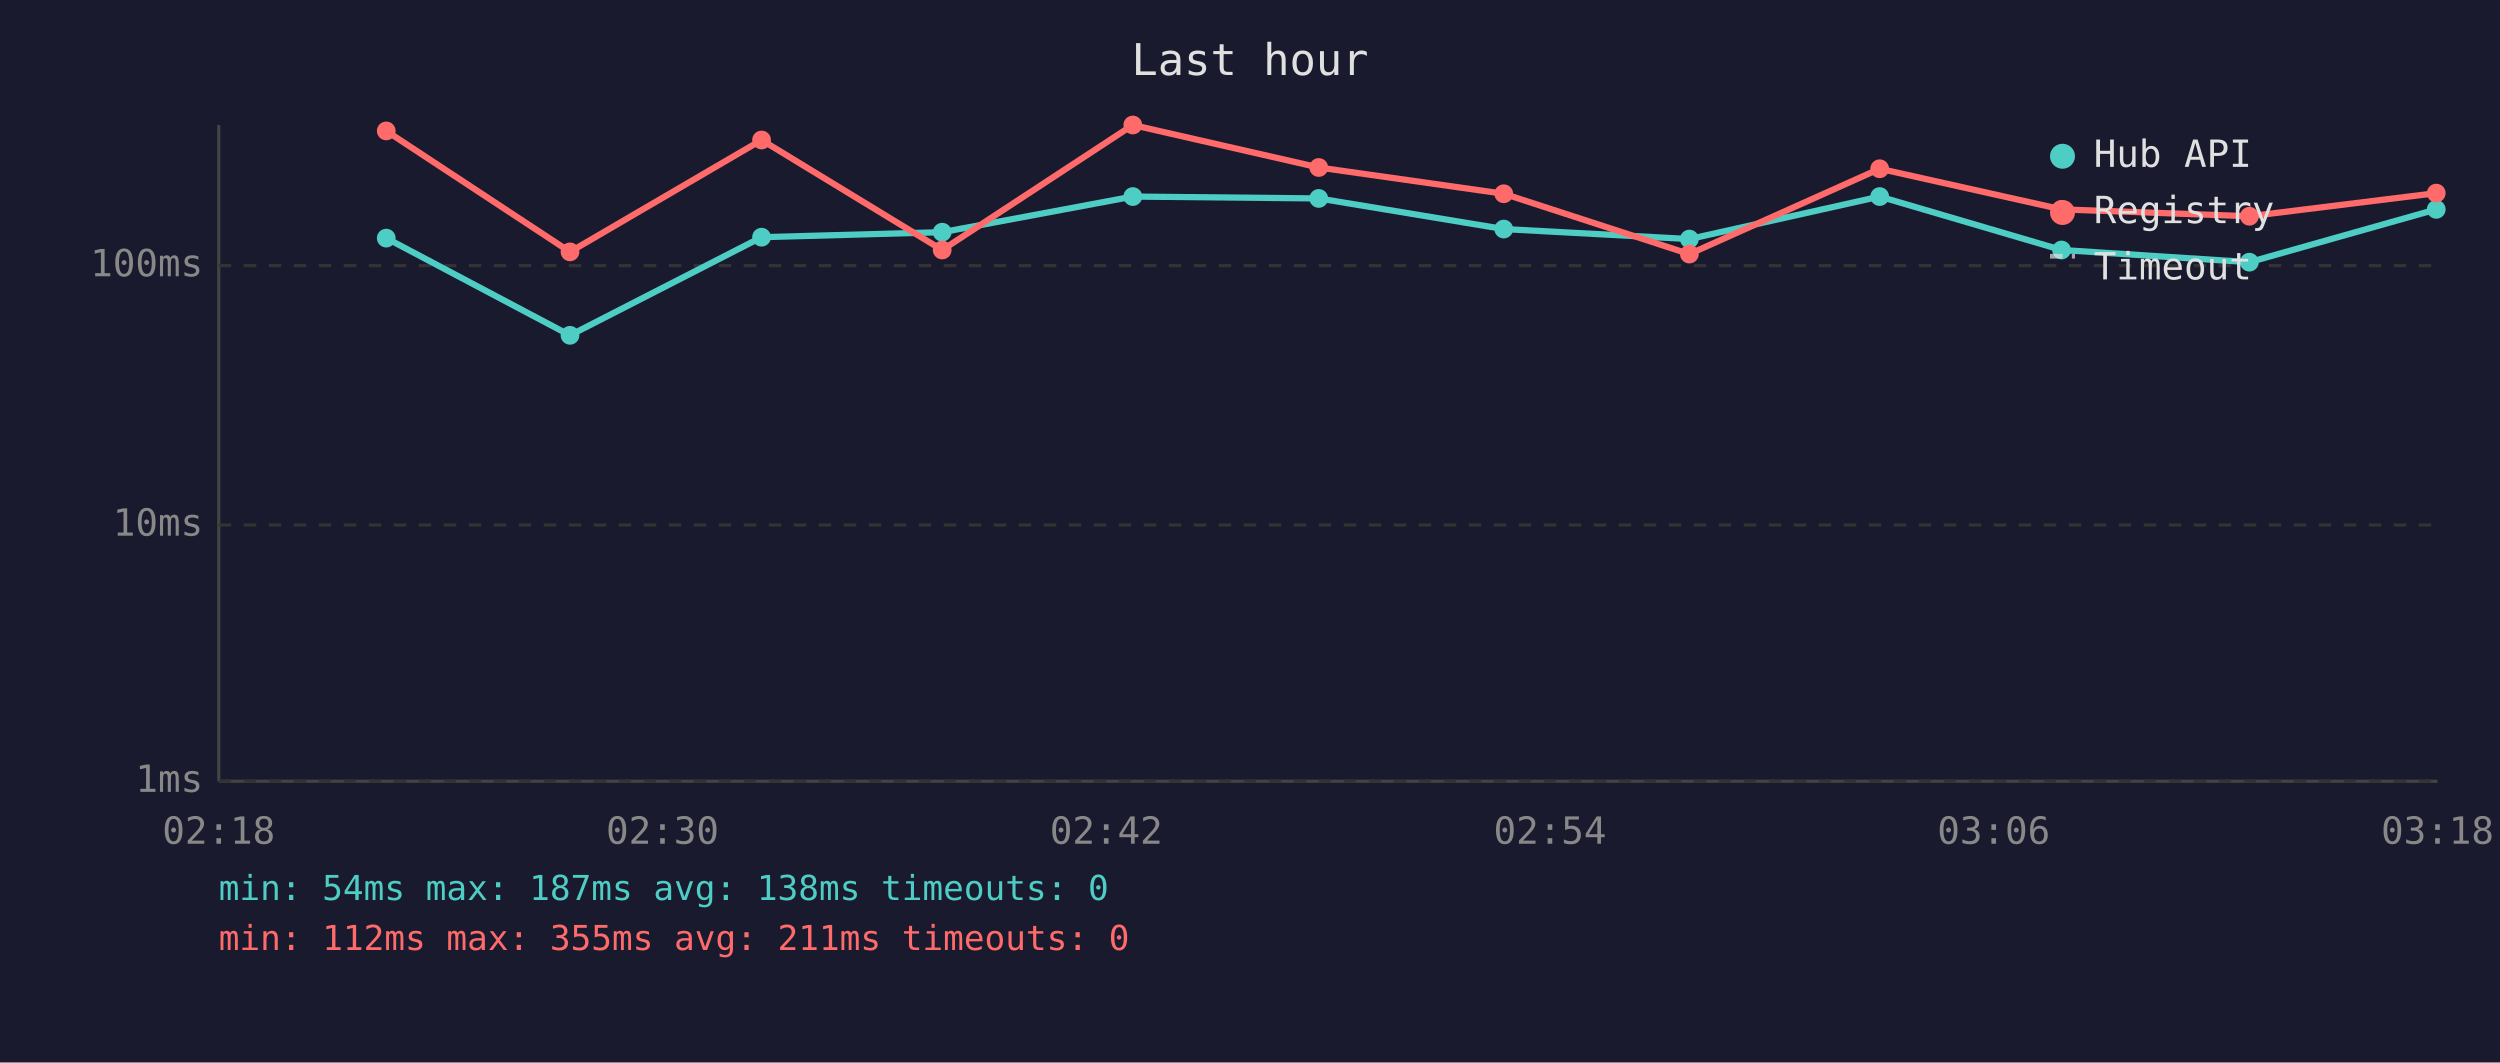
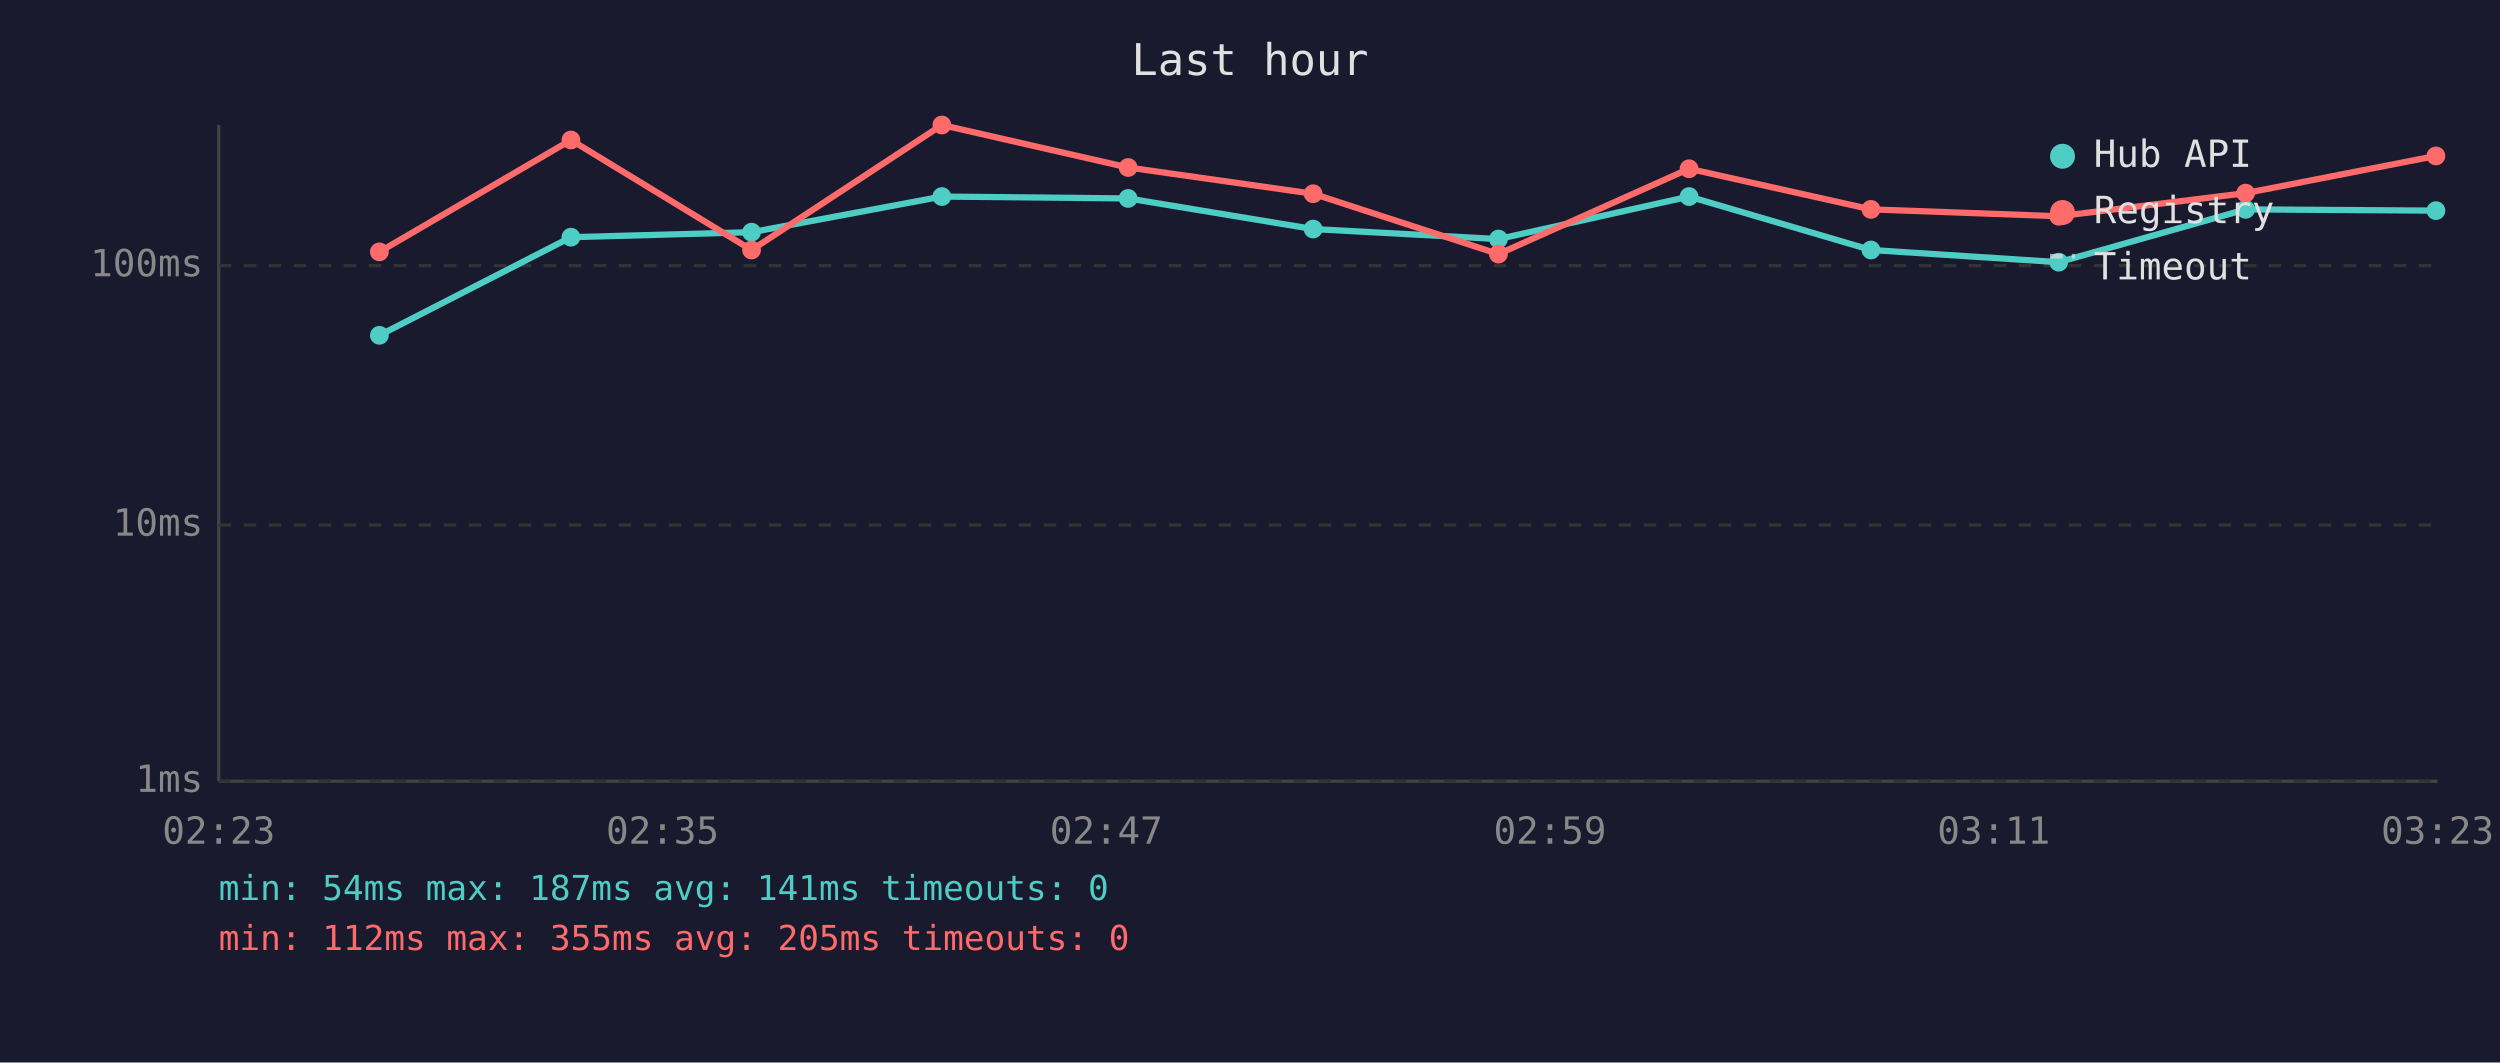
<svg xmlns="http://www.w3.org/2000/svg" viewBox="0 0 800 340" font-family="monospace" font-size="12">
  <rect width="800" height="340" fill="#1a1a2e" />
  <text x="400" y="24" fill="#e0e0e0" font-size="14" text-anchor="middle">Last hour</text>
  <line x1="70" y1="40" x2="70" y2="250" stroke="#444" stroke-width="1" />
  <line x1="70" y1="250" x2="780" y2="250" stroke="#444" stroke-width="1" />
  <line x1="70" y1="250" x2="780" y2="250" stroke="#333" stroke-width="1" stroke-dasharray="4" />
  <text x="65" y="250" fill="#888" text-anchor="end" dominant-baseline="middle">1ms</text>
  <line x1="70" y1="168" x2="780" y2="168" stroke="#333" stroke-width="1" stroke-dasharray="4" />
  <text x="65" y="168" fill="#888" text-anchor="end" dominant-baseline="middle">10ms</text>
  <line x1="70" y1="85" x2="780" y2="85" stroke="#333" stroke-width="1" stroke-dasharray="4" />
  <text x="65" y="85" fill="#888" text-anchor="end" dominant-baseline="middle">100ms</text>
-   <text x="70" y="270" fill="#888" text-anchor="middle">02:18</text>
-   <text x="212" y="270" fill="#888" text-anchor="middle">02:30</text>
-   <text x="354" y="270" fill="#888" text-anchor="middle">02:42</text>
-   <text x="496" y="270" fill="#888" text-anchor="middle">02:54</text>
-   <text x="638" y="270" fill="#888" text-anchor="middle">03:06</text>
-   <text x="780" y="270" fill="#888" text-anchor="middle">03:18</text>
-   <polyline points="123.6,76.2 182.4,107.3 243.7,75.9 301.5,74.3 362.5,62.9 422.0,63.5 481.2,73.3 540.6,76.5 601.5,62.9 659.7,80.0 719.8,83.9 779.6,67.0" fill="none" stroke="#4ecdc4" stroke-width="2" opacity="1" />
-   <circle cx="123.6" cy="76.2" r="3" fill="#4ecdc4" />
-   <circle cx="182.4" cy="107.3" r="3" fill="#4ecdc4" />
-   <circle cx="243.7" cy="75.9" r="3" fill="#4ecdc4" />
-   <circle cx="301.5" cy="74.3" r="3" fill="#4ecdc4" />
-   <circle cx="362.5" cy="62.9" r="3" fill="#4ecdc4" />
-   <circle cx="422.0" cy="63.5" r="3" fill="#4ecdc4" />
-   <circle cx="481.2" cy="73.3" r="3" fill="#4ecdc4" />
-   <circle cx="540.6" cy="76.5" r="3" fill="#4ecdc4" />
-   <circle cx="601.5" cy="62.9" r="3" fill="#4ecdc4" />
-   <circle cx="659.7" cy="80.0" r="3" fill="#4ecdc4" />
-   <circle cx="719.8" cy="83.9" r="3" fill="#4ecdc4" />
-   <circle cx="779.6" cy="67.0" r="3" fill="#4ecdc4" />
-   <polyline points="123.6,41.9 182.4,80.6 243.7,44.8 301.5,80.0 362.5,40.0 422.0,53.6 481.2,62.0 540.6,81.3 601.5,54.0 659.7,67.0 719.8,69.2 779.6,61.8" fill="none" stroke="#ff6b6b" stroke-width="2" opacity="1" />
-   <circle cx="123.6" cy="41.9" r="3" fill="#ff6b6b" />
-   <circle cx="182.4" cy="80.6" r="3" fill="#ff6b6b" />
-   <circle cx="243.7" cy="44.8" r="3" fill="#ff6b6b" />
-   <circle cx="301.5" cy="80.0" r="3" fill="#ff6b6b" />
-   <circle cx="362.5" cy="40.0" r="3" fill="#ff6b6b" />
-   <circle cx="422.0" cy="53.6" r="3" fill="#ff6b6b" />
-   <circle cx="481.2" cy="62.0" r="3" fill="#ff6b6b" />
-   <circle cx="540.6" cy="81.3" r="3" fill="#ff6b6b" />
-   <circle cx="601.5" cy="54.0" r="3" fill="#ff6b6b" />
-   <circle cx="659.7" cy="67.0" r="3" fill="#ff6b6b" />
-   <circle cx="719.8" cy="69.2" r="3" fill="#ff6b6b" />
-   <circle cx="779.6" cy="61.8" r="3" fill="#ff6b6b" />
+   <text x="70" y="270" fill="#888" text-anchor="middle">02:23</text>
+   <text x="212" y="270" fill="#888" text-anchor="middle">02:35</text>
+   <text x="354" y="270" fill="#888" text-anchor="middle">02:47</text>
+   <text x="496" y="270" fill="#888" text-anchor="middle">02:59</text>
+   <text x="638" y="270" fill="#888" text-anchor="middle">03:11</text>
+   <text x="780" y="270" fill="#888" text-anchor="middle">03:23</text>
+   <polyline points="121.4,107.3 182.7,75.9 240.5,74.3 301.4,62.9 361.0,63.5 420.2,73.3 479.5,76.5 540.5,62.9 598.7,80.0 658.8,83.9 718.6,67.0 779.5,67.4" fill="none" stroke="#4ecdc4" stroke-width="2" opacity="1" />
+   <circle cx="121.4" cy="107.3" r="3" fill="#4ecdc4" />
+   <circle cx="182.7" cy="75.9" r="3" fill="#4ecdc4" />
+   <circle cx="240.5" cy="74.3" r="3" fill="#4ecdc4" />
+   <circle cx="301.4" cy="62.9" r="3" fill="#4ecdc4" />
+   <circle cx="361.0" cy="63.5" r="3" fill="#4ecdc4" />
+   <circle cx="420.2" cy="73.3" r="3" fill="#4ecdc4" />
+   <circle cx="479.5" cy="76.5" r="3" fill="#4ecdc4" />
+   <circle cx="540.5" cy="62.9" r="3" fill="#4ecdc4" />
+   <circle cx="598.7" cy="80.0" r="3" fill="#4ecdc4" />
+   <circle cx="658.8" cy="83.9" r="3" fill="#4ecdc4" />
+   <circle cx="718.6" cy="67.0" r="3" fill="#4ecdc4" />
+   <circle cx="779.5" cy="67.4" r="3" fill="#4ecdc4" />
+   <polyline points="121.4,80.6 182.7,44.8 240.5,80.0 301.4,40.0 361.0,53.6 420.2,62.0 479.5,81.3 540.5,54.0 598.7,67.0 658.8,69.2 718.6,61.8 779.5,49.9" fill="none" stroke="#ff6b6b" stroke-width="2" opacity="1" />
+   <circle cx="121.4" cy="80.6" r="3" fill="#ff6b6b" />
+   <circle cx="182.7" cy="44.8" r="3" fill="#ff6b6b" />
+   <circle cx="240.5" cy="80.0" r="3" fill="#ff6b6b" />
+   <circle cx="301.4" cy="40.0" r="3" fill="#ff6b6b" />
+   <circle cx="361.0" cy="53.6" r="3" fill="#ff6b6b" />
+   <circle cx="420.2" cy="62.0" r="3" fill="#ff6b6b" />
+   <circle cx="479.5" cy="81.3" r="3" fill="#ff6b6b" />
+   <circle cx="540.5" cy="54.0" r="3" fill="#ff6b6b" />
+   <circle cx="598.7" cy="67.0" r="3" fill="#ff6b6b" />
+   <circle cx="658.8" cy="69.2" r="3" fill="#ff6b6b" />
+   <circle cx="718.6" cy="61.8" r="3" fill="#ff6b6b" />
+   <circle cx="779.5" cy="49.9" r="3" fill="#ff6b6b" />
  <circle cx="660" cy="50" r="4" fill="#4ecdc4" />
  <text x="670" y="50" fill="#e0e0e0" dominant-baseline="middle">Hub API</text>
  <circle cx="660" cy="68" r="4" fill="#ff6b6b" />
  <text x="670" y="68" fill="#e0e0e0" dominant-baseline="middle">Registry</text>
  <line x1="656" y1="82" x2="664" y2="82" stroke="#e0e0e0" stroke-width="1.5" stroke-dasharray="4,3" opacity="0.7" />
  <text x="670" y="86" fill="#e0e0e0" dominant-baseline="middle">Timeout</text>
-   <text x="70" y="288" fill="#4ecdc4" font-size="11">min: 54ms  max: 187ms  avg: 138ms  timeouts: 0</text>
-   <text x="70" y="304" fill="#ff6b6b" font-size="11">min: 112ms  max: 355ms  avg: 211ms  timeouts: 0</text>
+   <text x="70" y="288" fill="#4ecdc4" font-size="11">min: 54ms  max: 187ms  avg: 141ms  timeouts: 0</text>
+   <text x="70" y="304" fill="#ff6b6b" font-size="11">min: 112ms  max: 355ms  avg: 205ms  timeouts: 0</text>
</svg>
